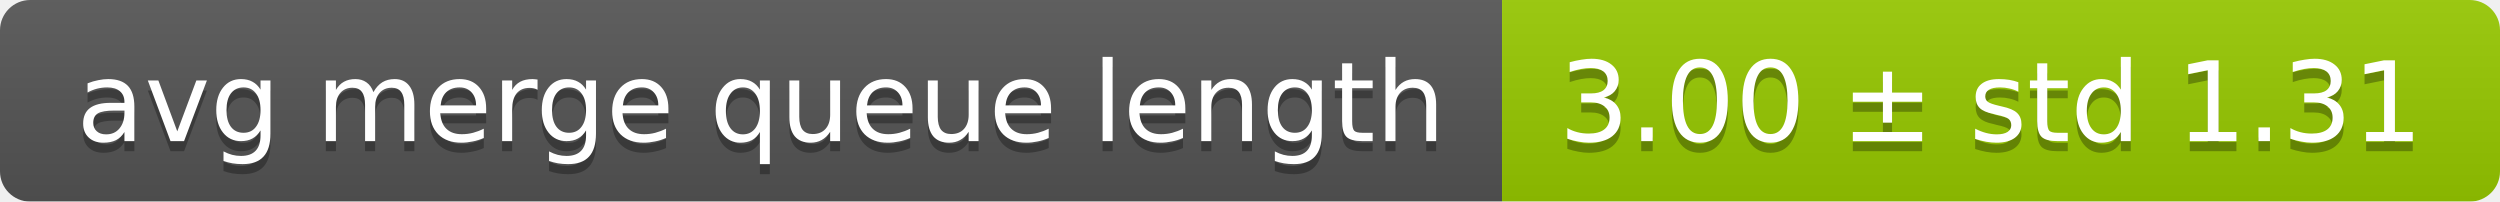
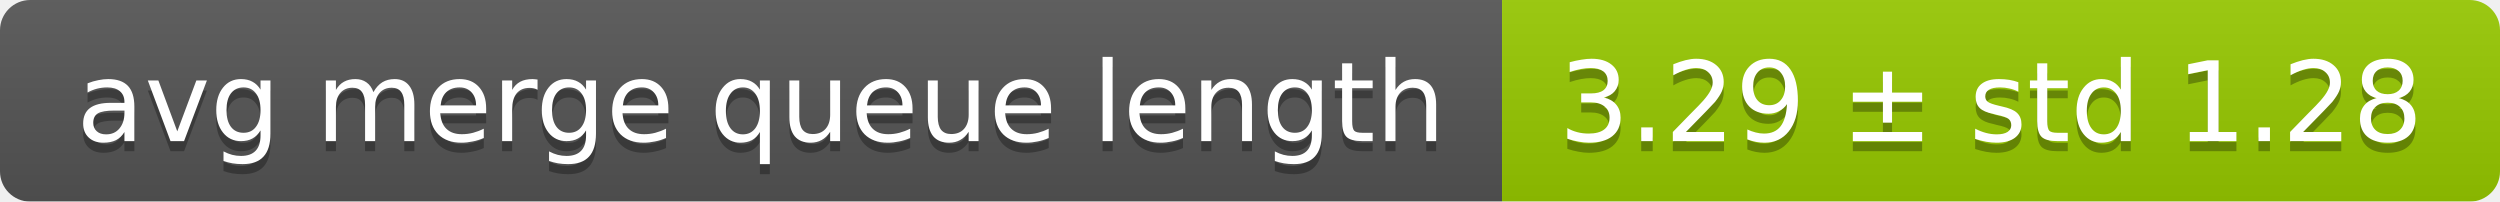
<svg xmlns="http://www.w3.org/2000/svg" width="248" height="20">
  <linearGradient id="smooth" x2="0" y2="100%">
    <stop offset="0" stop-color="#bbb" stop-opacity=".1" />
    <stop offset="1" stop-opacity=".1" />
  </linearGradient>
  <mask id="round">
    <rect width="248" height="20" rx="3" fill="#fff" />
  </mask>
  <g mask="url(#round)">
    <rect width="149" height="20" fill="#555" />
    <rect x="149" width="99" height="20" fill="#97ca00" />
    <rect width="248" height="20" fill="url(#smooth)" />
  </g>
  <g fill="#fff" text-anchor="middle" font-family="DejaVu Sans,Verdana,Geneva,sans-serif" font-size="11">
    <text x="75.5" y="15" fill="#010101" fill-opacity=".3">avg merge queue length</text>
    <text x="75.5" y="14">avg merge queue length</text>
-     <text x="197.5" y="15" fill="#010101" fill-opacity=".3">3.00 ± std 1.31</text>
-     <text x="197.5" y="14">3.00 ± std 1.31</text>
+     <text x="197.5" y="15" fill="#010101" fill-opacity=".3">3.29 ± std 1.28</text>
+     <text x="197.5" y="14">3.29 ± std 1.28</text>
  </g>
</svg>
